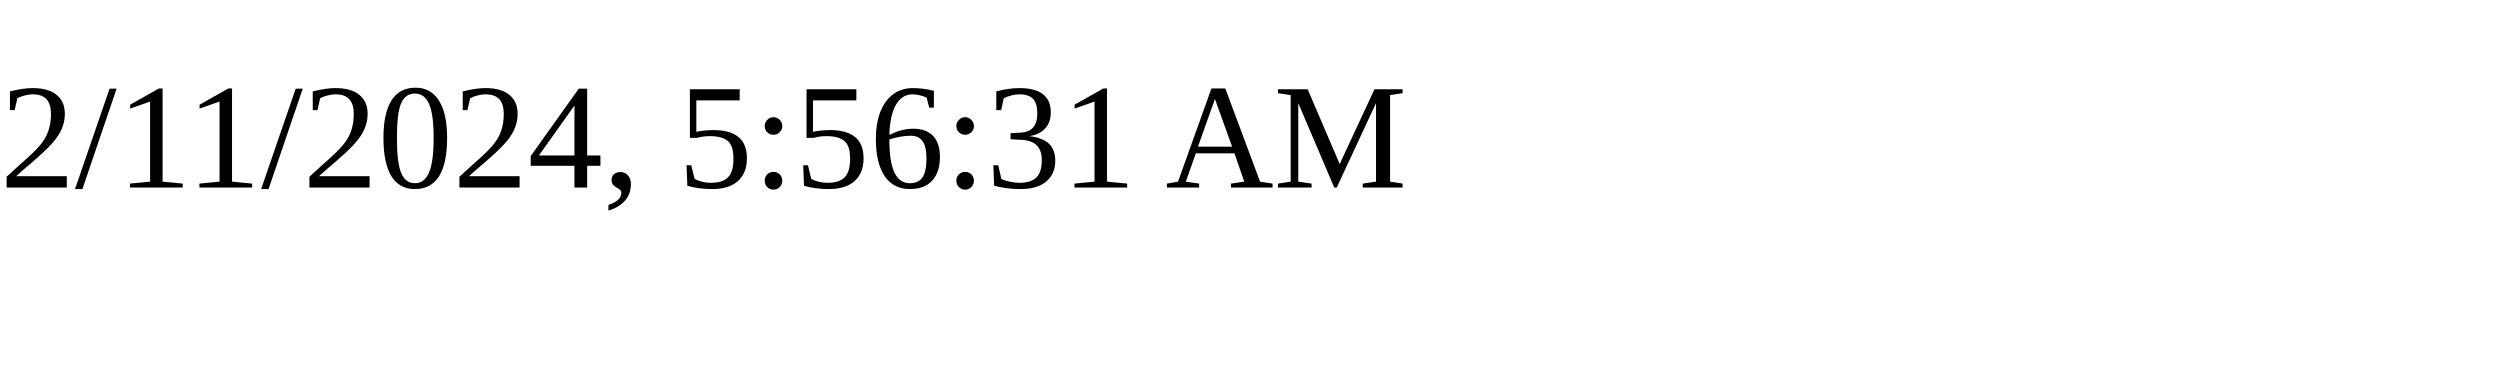
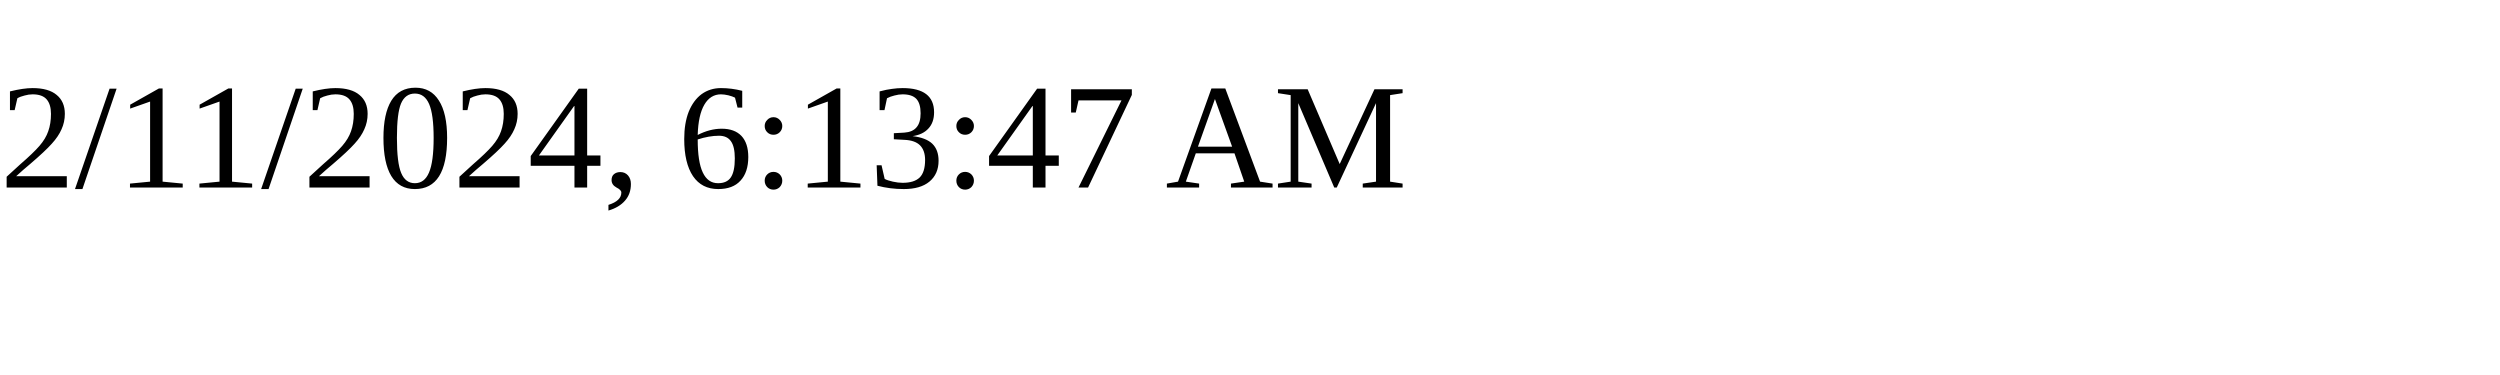
<svg xmlns="http://www.w3.org/2000/svg" height="30" width="200">
-   <text x="0" y="15">2/11/2024, 5:56:31 AM</text>
+   <text x="0" y="15">2/11/2024, 6:13:47 AM</text>
</svg>
